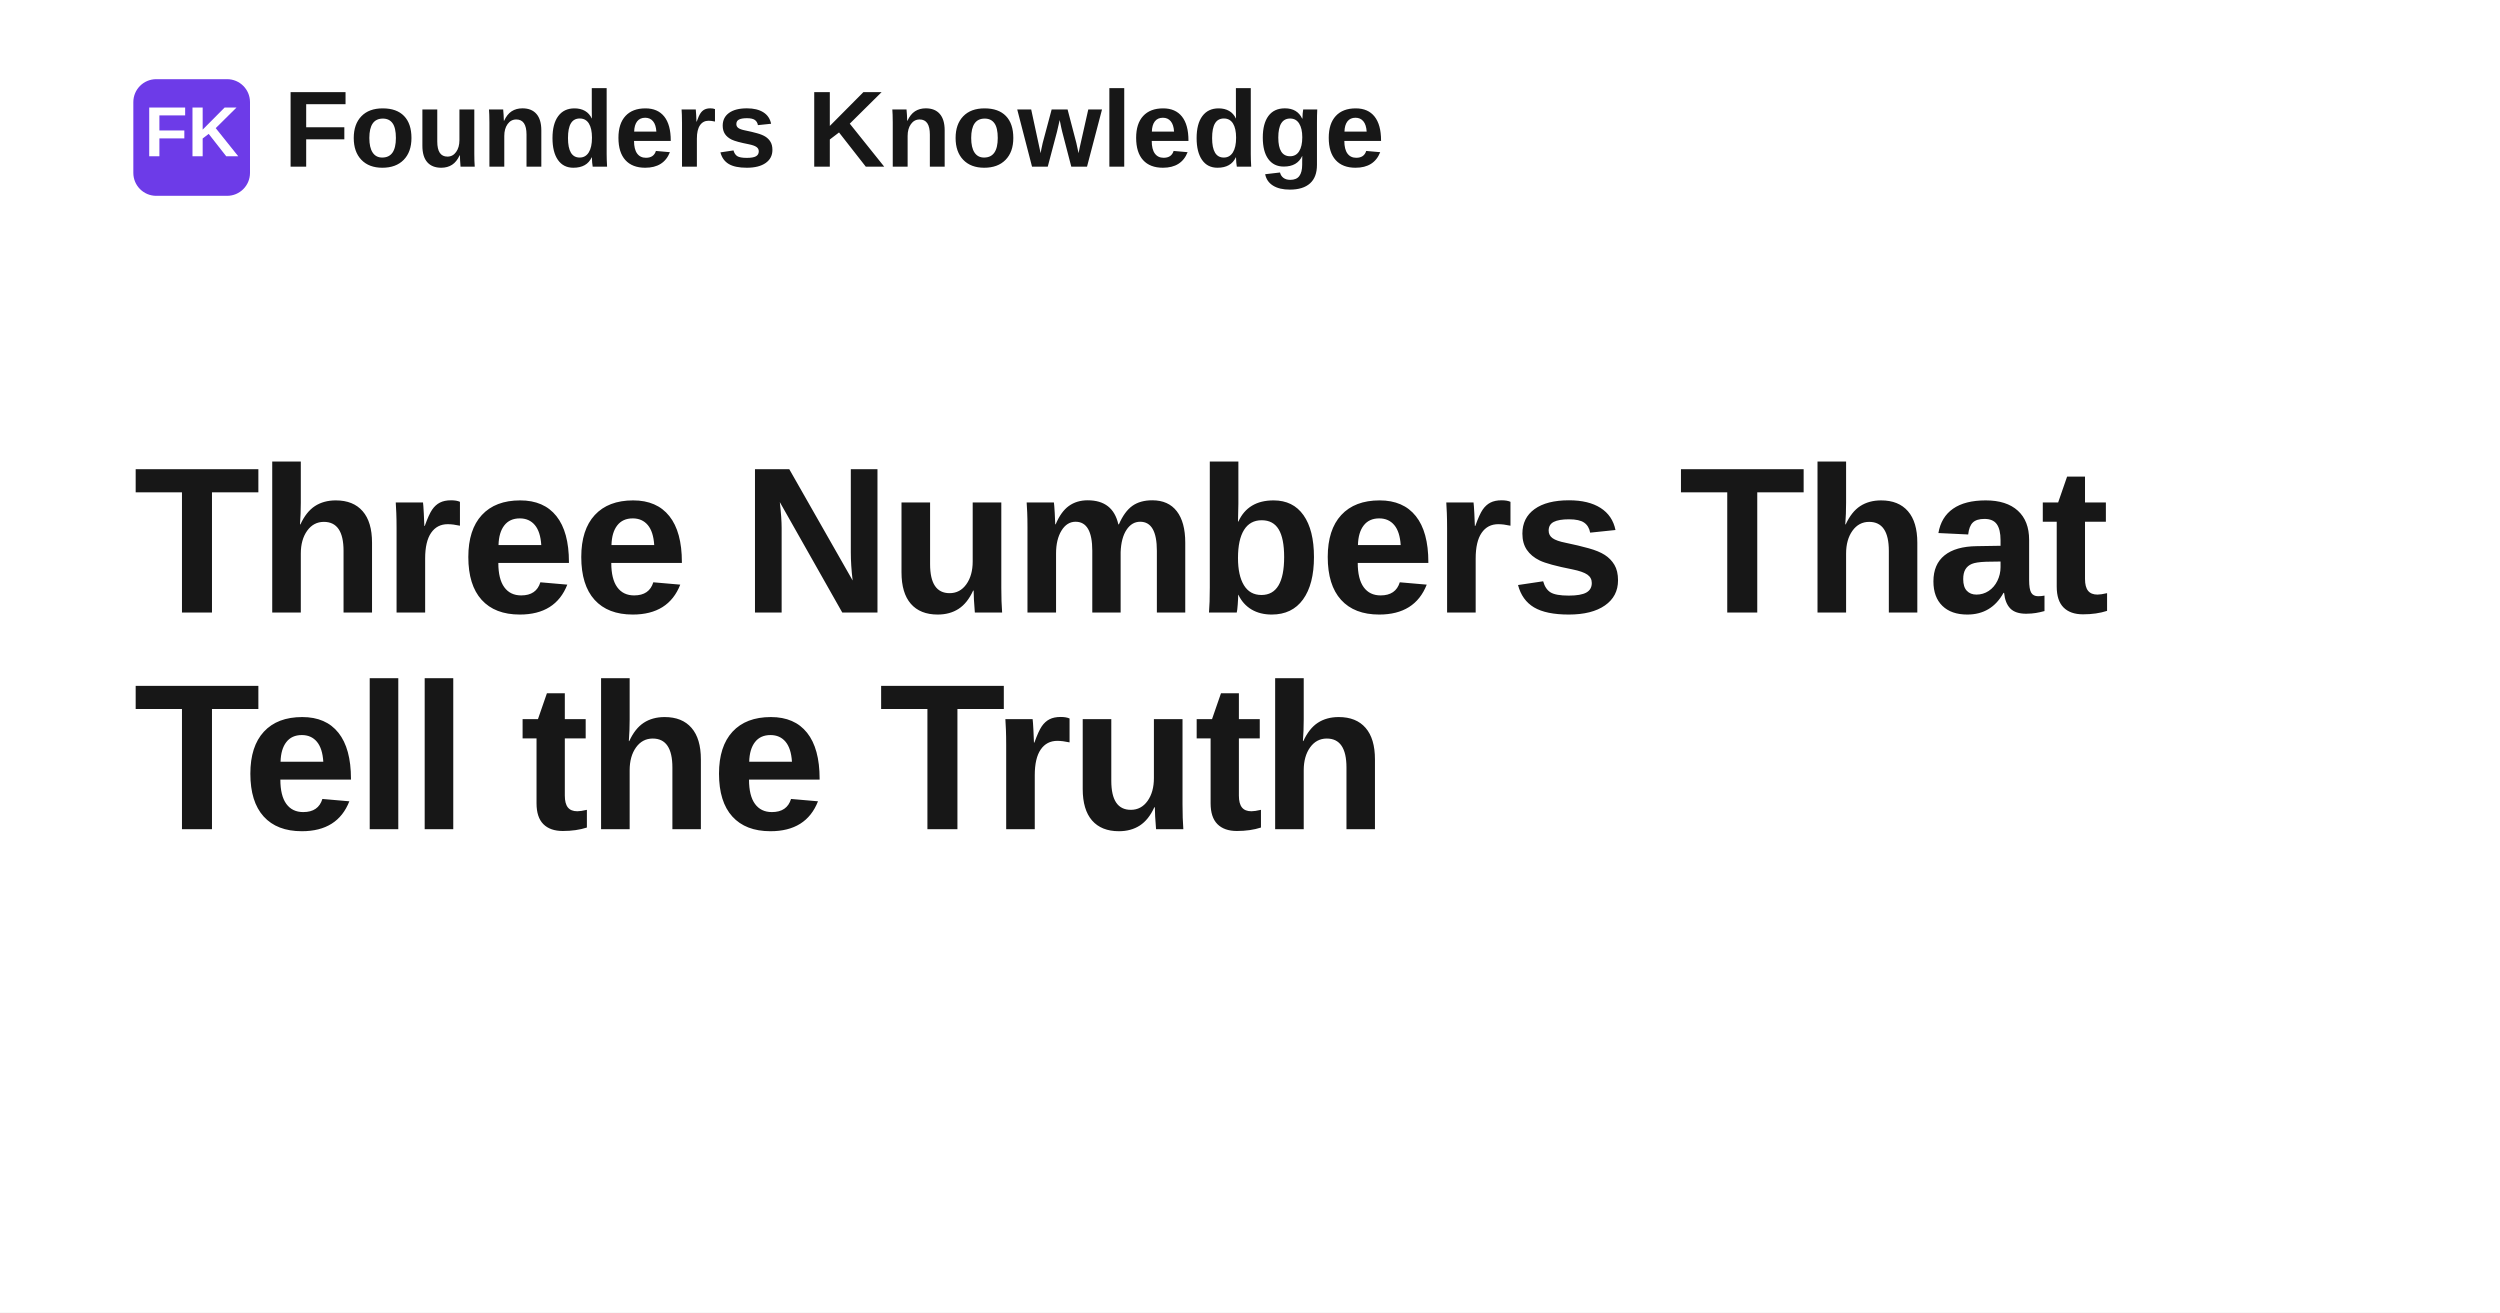
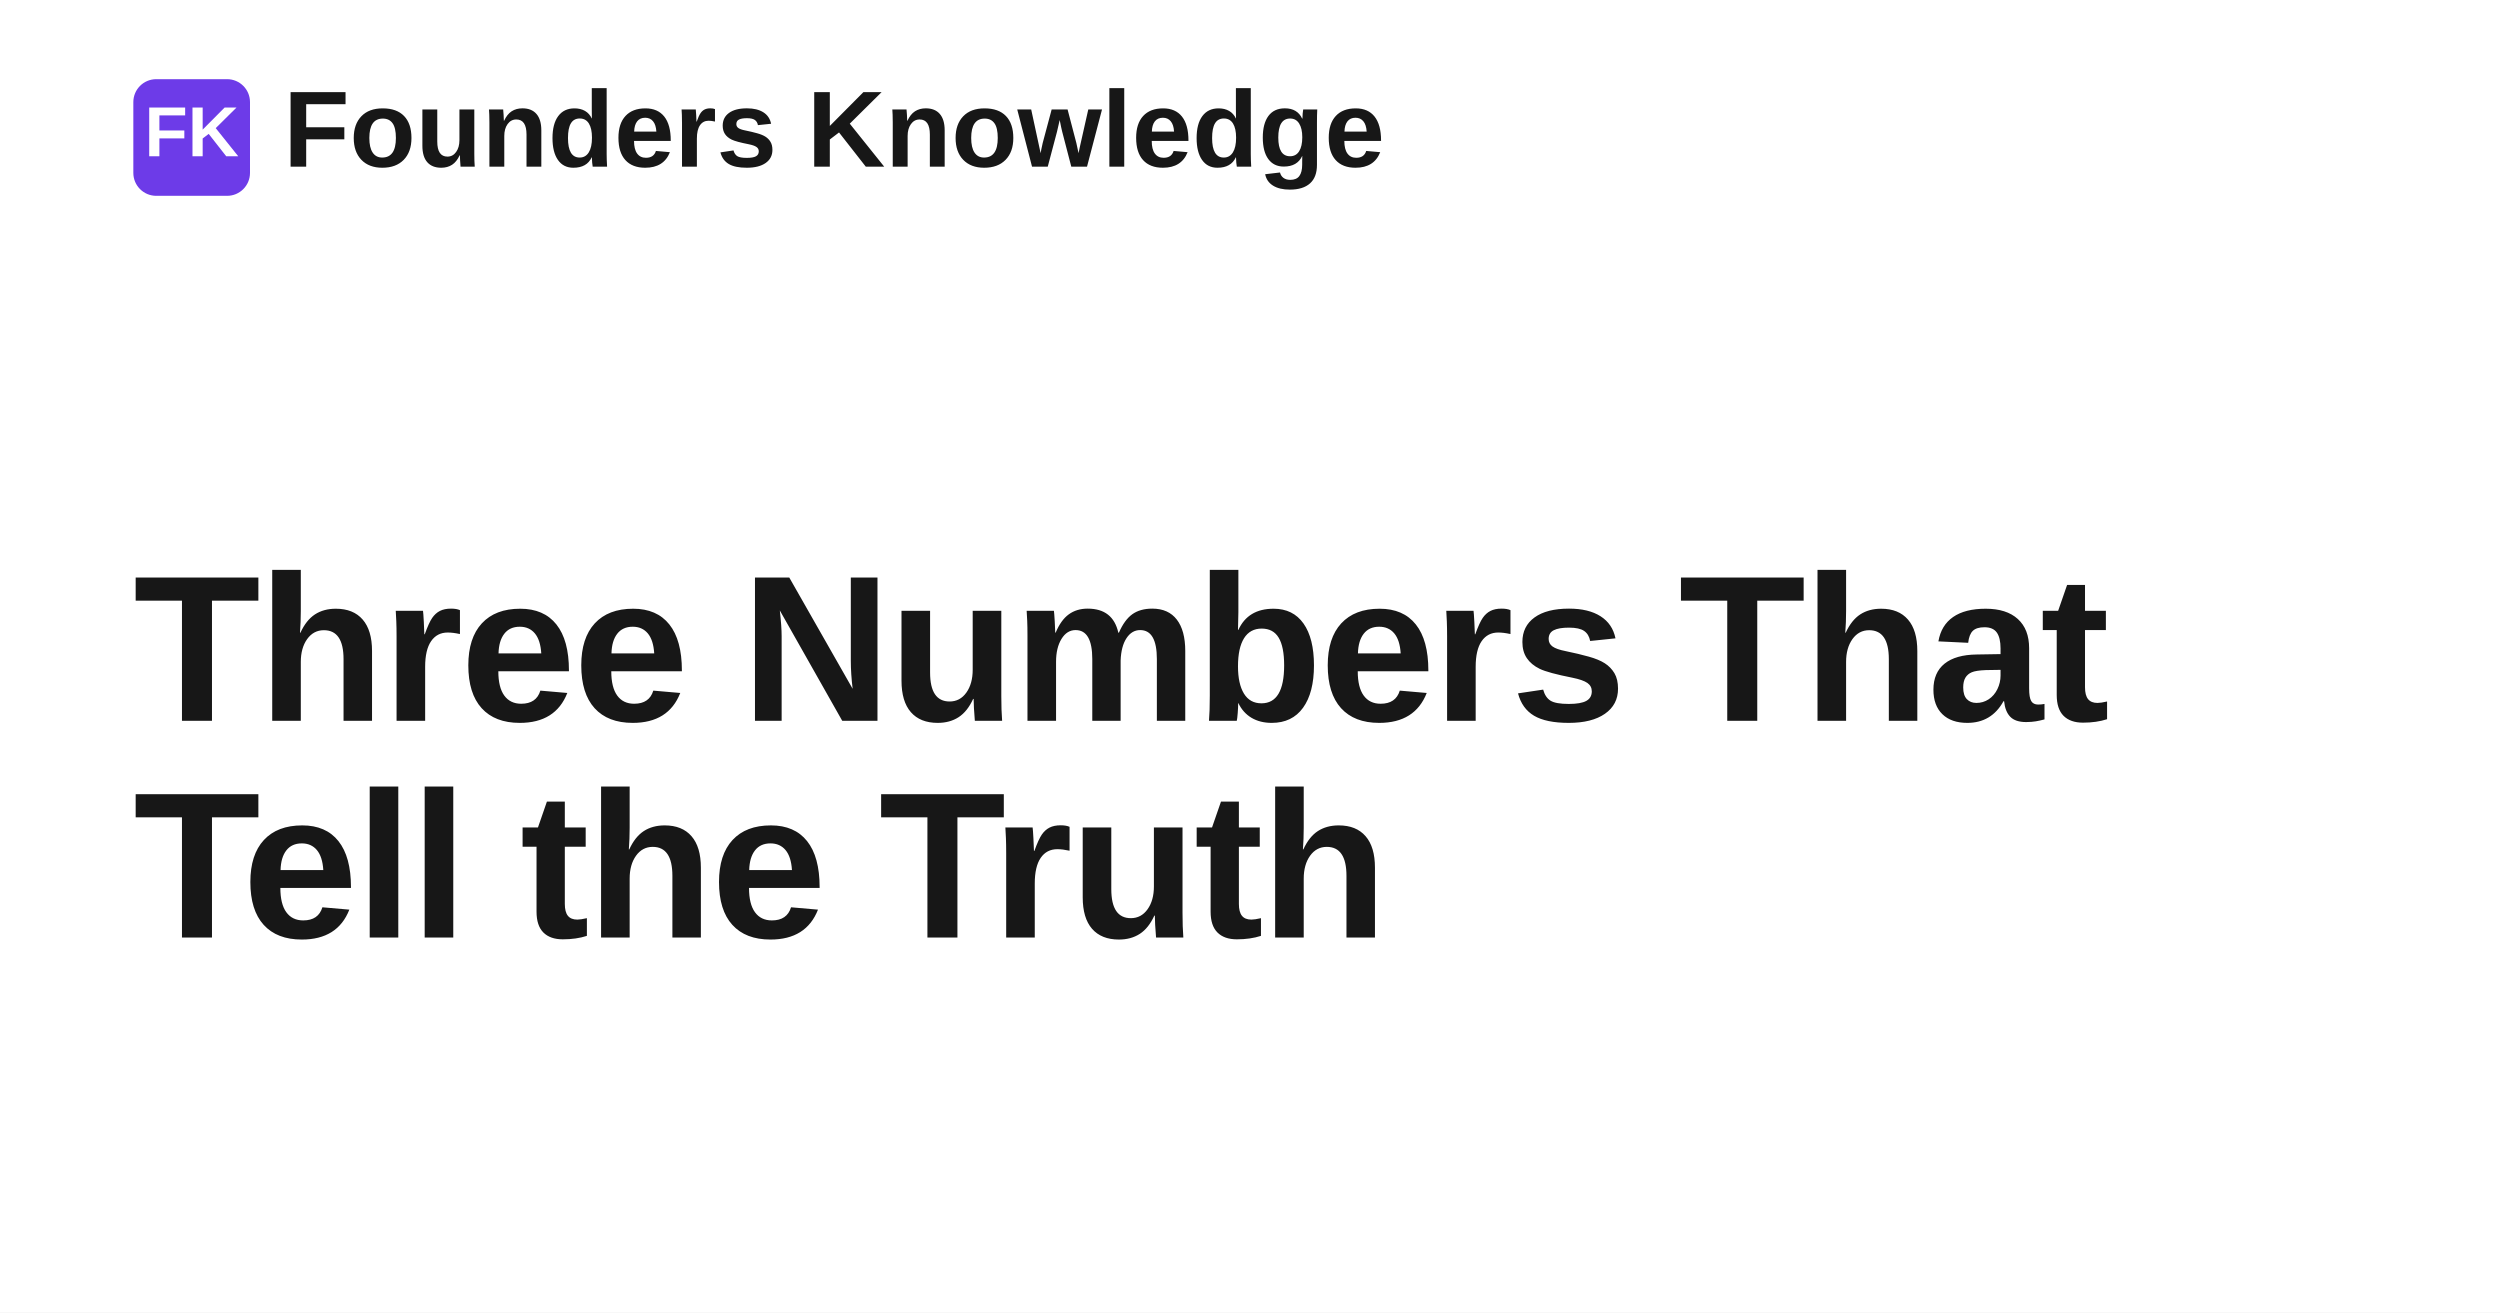
- <svg xmlns="http://www.w3.org/2000/svg" width="1200" height="630" viewBox="0 0 1200 630" role="img" aria-label="Three Numbers That Tell the Truth: Unit Economics for Teams Too Small for a Finance Department">
+ <svg xmlns="http://www.w3.org/2000/svg" width="1200" height="630" viewBox="0 0 1200 630" role="img" aria-label="Three Numbers That Tell the Truth">
  <rect width="1200" height="630" fill="#ffffff" />
  <rect x="64" y="38" width="56" height="56" rx="11" fill="#6d3be8" />
  <text x="92" y="75" text-anchor="middle" fill="#ffffff" font-family="Space Grotesk, Arial, Helvetica, sans-serif" font-size="34" font-weight="700">FK</text>
  <text x="136" y="80" fill="#171717" font-family="Space Grotesk, Arial, Helvetica, sans-serif" font-size="52" font-weight="700">Founders Knowledge</text>
-   <text x="64" y="294" fill="#171717" font-family="Space Grotesk, Arial, Helvetica, sans-serif" font-size="100" font-weight="700" letter-spacing="-1.4">
+   <text x="64" y="346" fill="#171717" font-family="Space Grotesk, Arial, Helvetica, sans-serif" font-size="100" font-weight="700" letter-spacing="-1.4">
    <tspan x="64" dy="0">Three Numbers That</tspan>
    <tspan x="64" dy="104">Tell the Truth</tspan>
  </text>
</svg>
